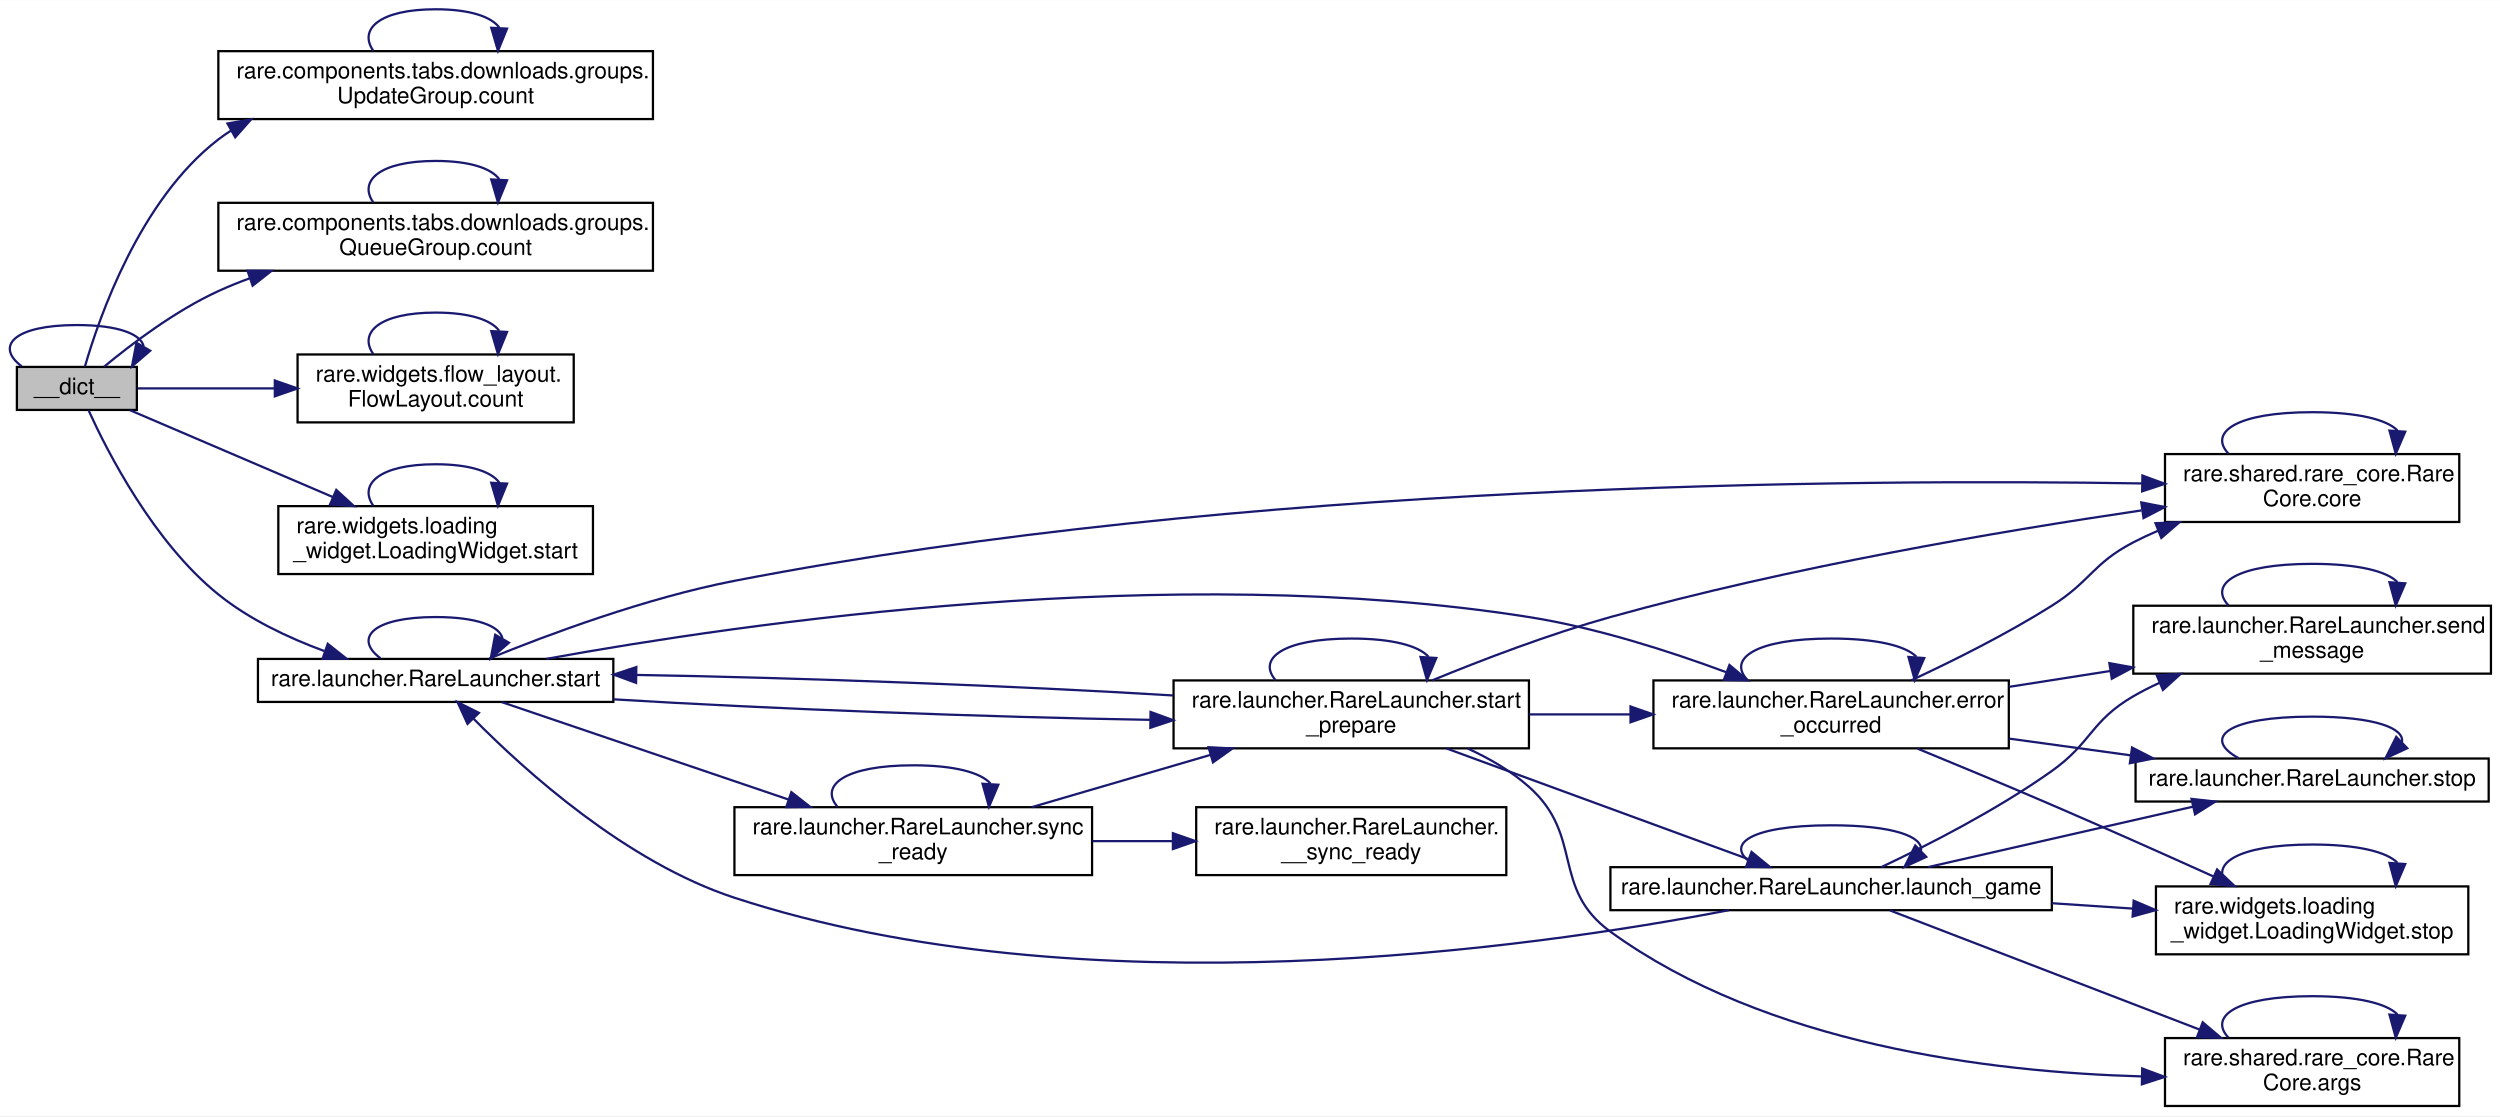
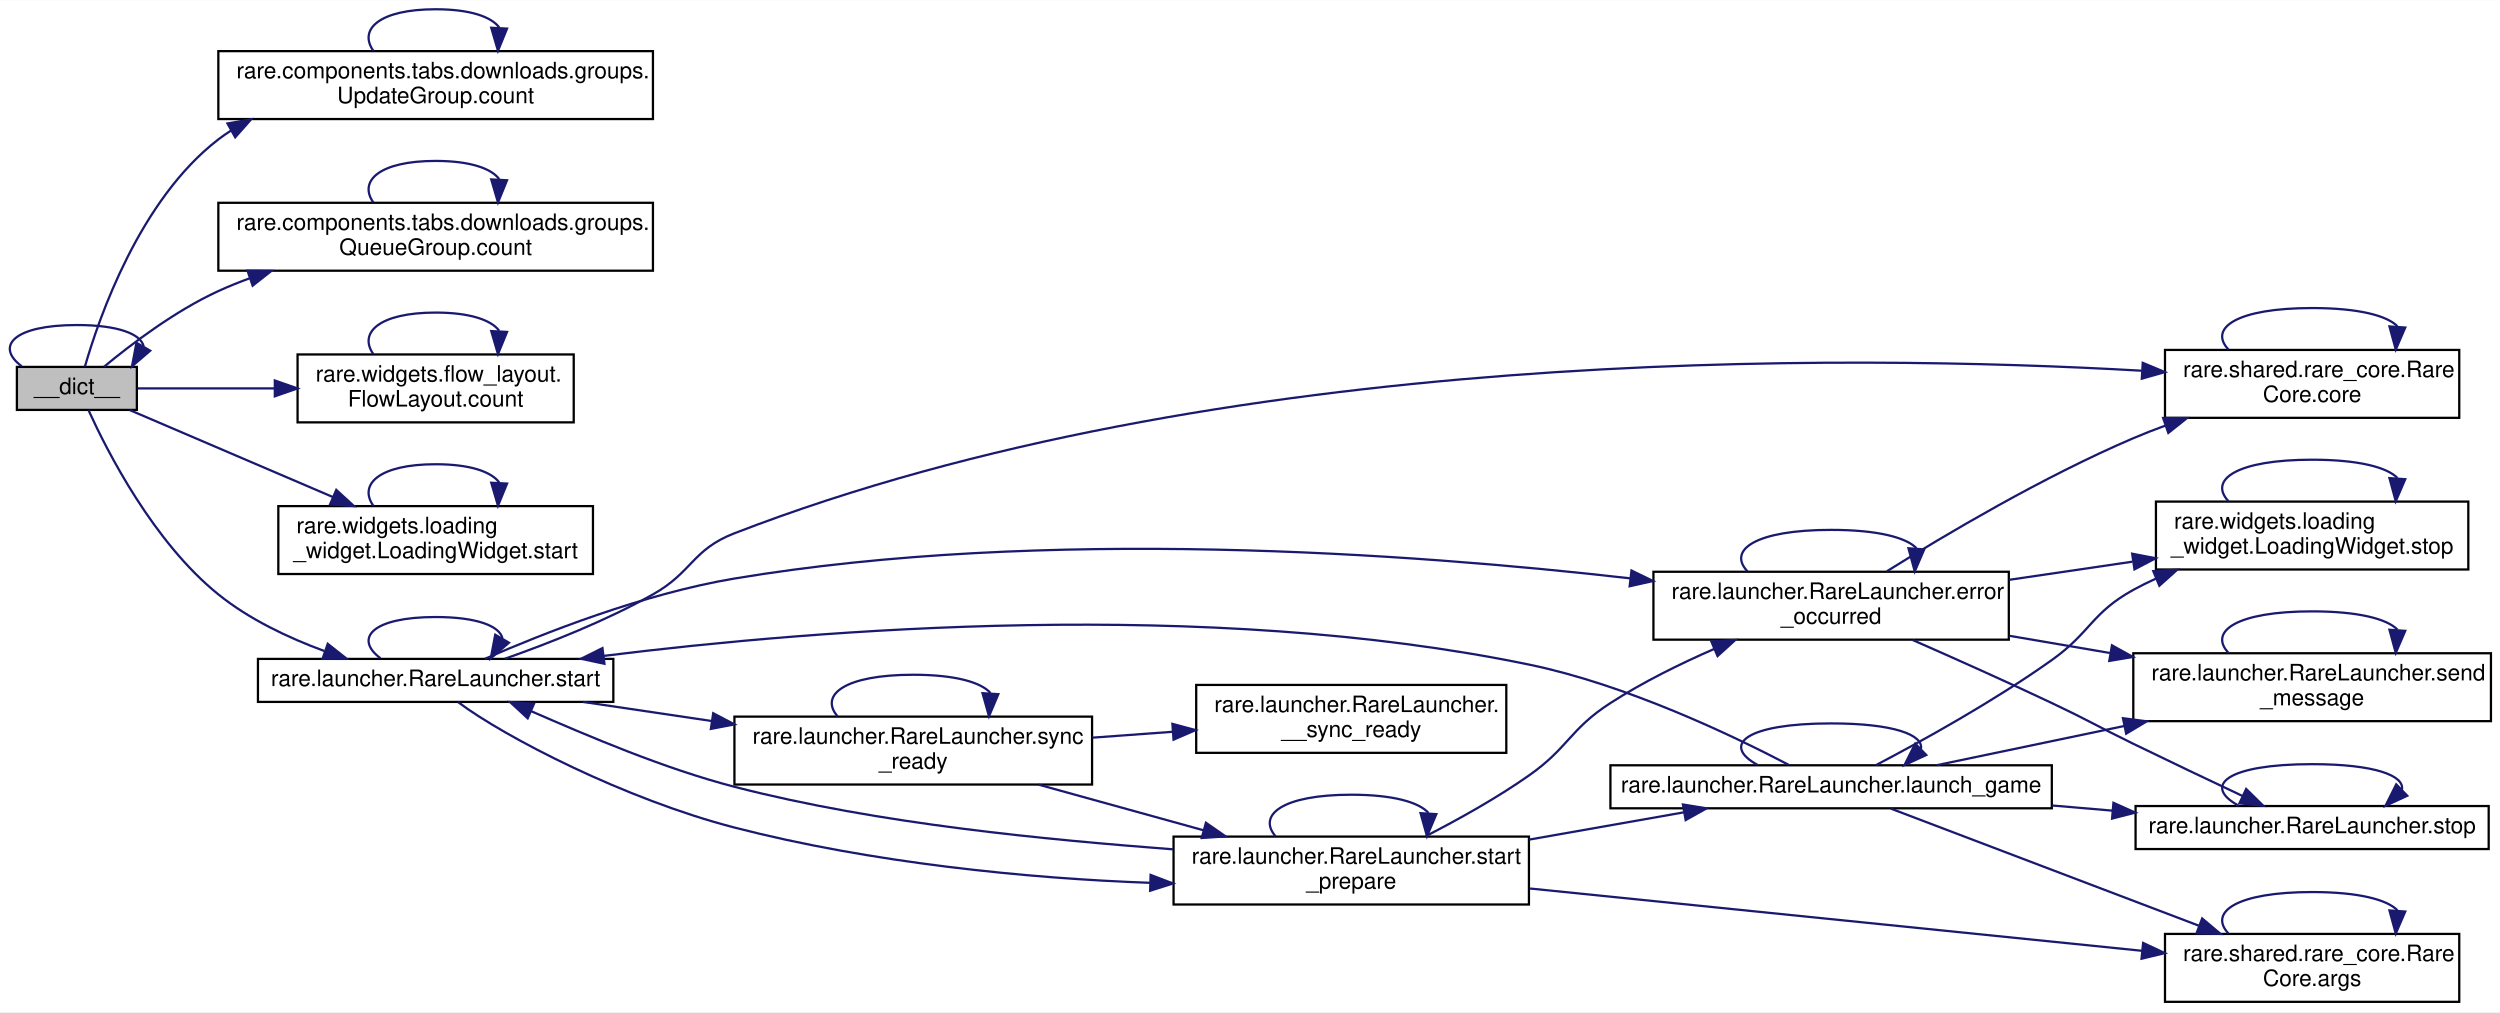
- <svg xmlns="http://www.w3.org/2000/svg" xmlns:xlink="http://www.w3.org/1999/xlink" width="1104pt" height="493pt" viewBox="0.00 0.00 1104.46 493.00">
-   <g id="graph0" class="graph" transform="scale(1 1) rotate(0) translate(4 489)">
-     <polygon fill="white" stroke="transparent" points="-4,4 -4,-489 1100.46,-489 1100.46,4 -4,4" />
+ <svg xmlns="http://www.w3.org/2000/svg" xmlns:xlink="http://www.w3.org/1999/xlink" width="1104pt" height="447pt" viewBox="0.00 0.00 1104.46 447.00">
+   <g id="graph0" class="graph" transform="scale(1 1) rotate(0) translate(4 443)">
+     <polygon fill="white" stroke="transparent" points="-4,4 -4,-443 1100.46,-443 1100.46,4 -4,4" />
    <g id="node1" class="node">
      <g id="a_node1">
        <a xlink:title=" ">
-           <polygon fill="#bfbfbf" stroke="black" points="3.46,-308 3.46,-327 56.46,-327 56.46,-308 3.46,-308" />
-           <text text-anchor="middle" x="29.96" y="-315" font-family="Helvetica,sans-Serif" font-size="10.00">__dict__</text>
+           <polygon fill="#bfbfbf" stroke="black" points="3.46,-262 3.46,-281 56.46,-281 56.46,-262 3.46,-262" />
+           <text text-anchor="middle" x="29.96" y="-269" font-family="Helvetica,sans-Serif" font-size="10.00">__dict__</text>
        </a>
      </g>
    </g>
    <g id="edge1" class="edge">
-       <path fill="none" stroke="midnightblue" d="M5.61,-327.26C-6.24,-336.07 1.88,-345.5 29.96,-345.5 48.39,-345.5 58.22,-341.44 59.45,-336.15" />
-       <polygon fill="midnightblue" stroke="midnightblue" points="62.35,-334.16 54.31,-327.26 56.28,-337.67 62.35,-334.16" />
+       <path fill="none" stroke="midnightblue" d="M5.61,-281.26C-6.24,-290.07 1.88,-299.5 29.96,-299.5 48.39,-299.5 58.22,-295.44 59.45,-290.15" />
+       <polygon fill="midnightblue" stroke="midnightblue" points="62.35,-288.16 54.31,-281.26 56.28,-291.67 62.35,-288.16" />
    </g>
    <g id="node2" class="node">
      <g id="a_node2">
        <a xlink:href="classrare_1_1components_1_1tabs_1_1downloads_1_1groups_1_1_update_group.html#adaaa57688d92e19605bdc1a271c51e6e" target="_top" xlink:title=" ">
-           <polygon fill="white" stroke="black" points="92.46,-436.5 92.46,-466.5 284.46,-466.5 284.46,-436.5 92.46,-436.5" />
-           <text text-anchor="start" x="100.46" y="-454.5" font-family="Helvetica,sans-Serif" font-size="10.00">rare.components.tabs.downloads.groups.</text>
-           <text text-anchor="middle" x="188.46" y="-443.5" font-family="Helvetica,sans-Serif" font-size="10.00">UpdateGroup.count</text>
+           <polygon fill="white" stroke="black" points="92.46,-390.5 92.46,-420.5 284.46,-420.5 284.46,-390.5 92.46,-390.5" />
+           <text text-anchor="start" x="100.46" y="-408.5" font-family="Helvetica,sans-Serif" font-size="10.00">rare.components.tabs.downloads.groups.</text>
+           <text text-anchor="middle" x="188.46" y="-397.5" font-family="Helvetica,sans-Serif" font-size="10.00">UpdateGroup.count</text>
        </a>
      </g>
    </g>
    <g id="edge2" class="edge">
-       <path fill="none" stroke="midnightblue" d="M33.52,-327.17C39.73,-348.71 57.74,-400.87 92.46,-427.5 94.27,-428.89 96.15,-430.2 98.09,-431.43" />
-       <polygon fill="midnightblue" stroke="midnightblue" points="96.49,-434.55 106.93,-436.37 99.91,-428.44 96.49,-434.55" />
+       <path fill="none" stroke="midnightblue" d="M33.52,-281.17C39.73,-302.71 57.74,-354.87 92.46,-381.5 94.27,-382.89 96.15,-384.2 98.09,-385.43" />
+       <polygon fill="midnightblue" stroke="midnightblue" points="96.49,-388.55 106.93,-390.37 99.91,-382.44 96.49,-388.55" />
    </g>
    <g id="node3" class="node">
      <g id="a_node3">
        <a xlink:href="classrare_1_1components_1_1tabs_1_1downloads_1_1groups_1_1_queue_group.html#adaaa57688d92e19605bdc1a271c51e6e" target="_top" xlink:title=" ">
-           <polygon fill="white" stroke="black" points="92.46,-369.5 92.46,-399.5 284.46,-399.5 284.46,-369.5 92.46,-369.5" />
-           <text text-anchor="start" x="100.46" y="-387.5" font-family="Helvetica,sans-Serif" font-size="10.00">rare.components.tabs.downloads.groups.</text>
-           <text text-anchor="middle" x="188.46" y="-376.5" font-family="Helvetica,sans-Serif" font-size="10.00">QueueGroup.count</text>
+           <polygon fill="white" stroke="black" points="92.46,-323.5 92.46,-353.5 284.46,-353.5 284.46,-323.5 92.46,-323.5" />
+           <text text-anchor="start" x="100.46" y="-341.5" font-family="Helvetica,sans-Serif" font-size="10.00">rare.components.tabs.downloads.groups.</text>
+           <text text-anchor="middle" x="188.46" y="-330.5" font-family="Helvetica,sans-Serif" font-size="10.00">QueueGroup.count</text>
        </a>
      </g>
    </g>
    <g id="edge4" class="edge">
-       <path fill="none" stroke="midnightblue" d="M41.98,-327.09C53.74,-336.84 73.27,-351.72 92.46,-360.5 96.87,-362.52 101.47,-364.38 106.18,-366.1" />
-       <polygon fill="midnightblue" stroke="midnightblue" points="105.34,-369.51 115.93,-369.44 107.61,-362.89 105.34,-369.51" />
+       <path fill="none" stroke="midnightblue" d="M41.98,-281.09C53.74,-290.84 73.27,-305.72 92.46,-314.5 96.87,-316.52 101.47,-318.38 106.18,-320.1" />
+       <polygon fill="midnightblue" stroke="midnightblue" points="105.34,-323.51 115.93,-323.44 107.61,-316.89 105.34,-323.51" />
    </g>
    <g id="node4" class="node">
      <g id="a_node4">
        <a xlink:href="classrare_1_1widgets_1_1flow__layout_1_1_flow_layout.html#adaaa57688d92e19605bdc1a271c51e6e" target="_top" xlink:title=" ">
-           <polygon fill="white" stroke="black" points="127.46,-302.5 127.46,-332.5 249.46,-332.5 249.46,-302.5 127.46,-302.5" />
-           <text text-anchor="start" x="135.46" y="-320.5" font-family="Helvetica,sans-Serif" font-size="10.00">rare.widgets.flow_layout.</text>
-           <text text-anchor="middle" x="188.46" y="-309.5" font-family="Helvetica,sans-Serif" font-size="10.00">FlowLayout.count</text>
+           <polygon fill="white" stroke="black" points="127.46,-256.5 127.46,-286.5 249.46,-286.5 249.46,-256.5 127.46,-256.5" />
+           <text text-anchor="start" x="135.46" y="-274.5" font-family="Helvetica,sans-Serif" font-size="10.00">rare.widgets.flow_layout.</text>
+           <text text-anchor="middle" x="188.46" y="-263.5" font-family="Helvetica,sans-Serif" font-size="10.00">FlowLayout.count</text>
        </a>
      </g>
    </g>
    <g id="edge6" class="edge">
-       <path fill="none" stroke="midnightblue" d="M56.8,-317.5C73.37,-317.5 95.73,-317.5 117.27,-317.5" />
-       <polygon fill="midnightblue" stroke="midnightblue" points="117.41,-321 127.41,-317.5 117.41,-314 117.41,-321" />
+       <path fill="none" stroke="midnightblue" d="M56.8,-271.5C73.37,-271.5 95.73,-271.5 117.27,-271.5" />
+       <polygon fill="midnightblue" stroke="midnightblue" points="117.41,-275 127.41,-271.5 117.41,-268 117.41,-275" />
    </g>
    <g id="node5" class="node">
      <g id="a_node5">
        <a xlink:href="classrare_1_1widgets_1_1loading__widget_1_1_loading_widget.html#af1af6ddf04f00f958949618f79c33b82" target="_top" xlink:title=" ">
-           <polygon fill="white" stroke="black" points="118.96,-235.5 118.96,-265.5 257.96,-265.5 257.96,-235.5 118.96,-235.5" />
-           <text text-anchor="start" x="126.96" y="-253.5" font-family="Helvetica,sans-Serif" font-size="10.00">rare.widgets.loading</text>
-           <text text-anchor="middle" x="188.46" y="-242.5" font-family="Helvetica,sans-Serif" font-size="10.00">_widget.LoadingWidget.start</text>
+           <polygon fill="white" stroke="black" points="118.96,-189.5 118.96,-219.5 257.96,-219.5 257.96,-189.5 118.96,-189.5" />
+           <text text-anchor="start" x="126.96" y="-207.5" font-family="Helvetica,sans-Serif" font-size="10.00">rare.widgets.loading</text>
+           <text text-anchor="middle" x="188.46" y="-196.5" font-family="Helvetica,sans-Serif" font-size="10.00">_widget.LoadingWidget.start</text>
        </a>
      </g>
    </g>
    <g id="edge8" class="edge">
-       <path fill="none" stroke="midnightblue" d="M53.38,-307.9C76.72,-297.91 113.88,-282 143.17,-269.46" />
-       <polygon fill="midnightblue" stroke="midnightblue" points="144.56,-272.68 152.37,-265.52 141.8,-266.24 144.56,-272.68" />
+       <path fill="none" stroke="midnightblue" d="M53.38,-261.9C76.72,-251.91 113.88,-236 143.17,-223.46" />
+       <polygon fill="midnightblue" stroke="midnightblue" points="144.56,-226.68 152.37,-219.52 141.8,-220.24 144.56,-226.68" />
    </g>
    <g id="node6" class="node">
      <g id="a_node6">
        <a xlink:href="classrare_1_1launcher_1_1_rare_launcher.html#a711d1d7df9874db34971779c941c4e5e" target="_top" xlink:title=" ">
-           <polygon fill="white" stroke="black" points="109.96,-179 109.96,-198 266.96,-198 266.96,-179 109.96,-179" />
-           <text text-anchor="middle" x="188.46" y="-186" font-family="Helvetica,sans-Serif" font-size="10.00">rare.launcher.RareLauncher.start</text>
+           <polygon fill="white" stroke="black" points="109.96,-133 109.96,-152 266.96,-152 266.96,-133 109.96,-133" />
+           <text text-anchor="middle" x="188.46" y="-140" font-family="Helvetica,sans-Serif" font-size="10.00">rare.launcher.RareLauncher.start</text>
        </a>
      </g>
    </g>
    <g id="edge10" class="edge">
-       <path fill="none" stroke="midnightblue" d="M35.1,-307.88C43.4,-289.59 63.81,-249.6 92.46,-226.5 106.09,-215.51 123.3,-207.35 139.32,-201.47" />
-       <polygon fill="midnightblue" stroke="midnightblue" points="140.79,-204.67 149.1,-198.1 138.5,-198.05 140.79,-204.67" />
+       <path fill="none" stroke="midnightblue" d="M35.1,-261.88C43.4,-243.59 63.81,-203.6 92.46,-180.5 106.09,-169.51 123.3,-161.35 139.32,-155.47" />
+       <polygon fill="midnightblue" stroke="midnightblue" points="140.79,-158.67 149.1,-152.1 138.5,-152.05 140.79,-158.67" />
    </g>
    <g id="edge3" class="edge">
-       <path fill="none" stroke="midnightblue" d="M160.93,-466.66C154.29,-476.06 163.46,-485 188.46,-485 203.69,-485 213.05,-481.68 216.54,-476.96" />
-       <polygon fill="midnightblue" stroke="midnightblue" points="220.01,-476.46 216,-466.66 213.02,-476.83 220.01,-476.46" />
+       <path fill="none" stroke="midnightblue" d="M160.93,-420.66C154.29,-430.06 163.46,-439 188.46,-439 203.69,-439 213.05,-435.68 216.54,-430.96" />
+       <polygon fill="midnightblue" stroke="midnightblue" points="220.01,-430.46 216,-420.66 213.02,-430.83 220.01,-430.46" />
    </g>
    <g id="edge5" class="edge">
-       <path fill="none" stroke="midnightblue" d="M160.93,-399.66C154.29,-409.06 163.46,-418 188.46,-418 203.69,-418 213.05,-414.68 216.54,-409.96" />
-       <polygon fill="midnightblue" stroke="midnightblue" points="220.01,-409.46 216,-399.66 213.02,-409.83 220.01,-409.46" />
+       <path fill="none" stroke="midnightblue" d="M160.93,-353.66C154.29,-363.06 163.46,-372 188.46,-372 203.69,-372 213.05,-368.68 216.54,-363.96" />
+       <polygon fill="midnightblue" stroke="midnightblue" points="220.01,-363.46 216,-353.66 213.02,-363.83 220.01,-363.46" />
    </g>
    <g id="edge7" class="edge">
-       <path fill="none" stroke="midnightblue" d="M160.93,-332.66C154.29,-342.06 163.46,-351 188.46,-351 203.69,-351 213.05,-347.68 216.54,-342.96" />
-       <polygon fill="midnightblue" stroke="midnightblue" points="220.01,-342.46 216,-332.66 213.02,-342.83 220.01,-342.46" />
+       <path fill="none" stroke="midnightblue" d="M160.93,-286.66C154.29,-296.06 163.46,-305 188.46,-305 203.69,-305 213.05,-301.68 216.54,-296.96" />
+       <polygon fill="midnightblue" stroke="midnightblue" points="220.01,-296.46 216,-286.66 213.02,-296.83 220.01,-296.46" />
    </g>
    <g id="edge9" class="edge">
-       <path fill="none" stroke="midnightblue" d="M160.93,-265.66C154.29,-275.06 163.46,-284 188.46,-284 203.69,-284 213.05,-280.68 216.54,-275.96" />
-       <polygon fill="midnightblue" stroke="midnightblue" points="220.01,-275.46 216,-265.66 213.02,-275.83 220.01,-275.46" />
+       <path fill="none" stroke="midnightblue" d="M160.93,-219.66C154.29,-229.06 163.46,-238 188.46,-238 203.69,-238 213.05,-234.68 216.54,-229.96" />
+       <polygon fill="midnightblue" stroke="midnightblue" points="220.01,-229.46 216,-219.66 213.02,-229.83 220.01,-229.46" />
    </g>
    <g id="edge22" class="edge">
-       <path fill="none" stroke="midnightblue" d="M164.11,-198.26C152.26,-207.07 160.38,-216.5 188.46,-216.5 206.89,-216.5 216.72,-212.44 217.95,-207.15" />
-       <polygon fill="midnightblue" stroke="midnightblue" points="220.85,-205.16 212.81,-198.26 214.78,-208.67 220.85,-205.16" />
+       <path fill="none" stroke="midnightblue" d="M164.11,-152.26C152.26,-161.07 160.38,-170.5 188.46,-170.5 206.89,-170.5 216.72,-166.44 217.95,-161.15" />
+       <polygon fill="midnightblue" stroke="midnightblue" points="220.85,-159.16 212.81,-152.26 214.78,-162.67 220.85,-159.16" />
    </g>
    <g id="node7" class="node">
      <g id="a_node7">
        <a xlink:href="classrare_1_1shared_1_1rare__core_1_1_rare_core.html#a405e1a4f20f16120f872ccd2654a1d56" target="_top" xlink:title=" ">
          <polygon fill="white" stroke="black" points="952.46,-258.5 952.46,-288.5 1082.46,-288.5 1082.46,-258.5 952.46,-258.5" />
          <text text-anchor="start" x="960.46" y="-276.5" font-family="Helvetica,sans-Serif" font-size="10.00">rare.shared.rare_core.Rare</text>
          <text text-anchor="middle" x="1017.46" y="-265.5" font-family="Helvetica,sans-Serif" font-size="10.00">Core.core</text>
        </a>
      </g>
    </g>
    <g id="edge11" class="edge">
-       <path fill="none" stroke="midnightblue" d="M212.15,-198.18C237.89,-208.67 281.36,-224.92 320.46,-232.5 543.76,-275.78 814.25,-277.61 942.33,-275.53" />
-       <polygon fill="midnightblue" stroke="midnightblue" points="942.49,-279.02 952.42,-275.35 942.36,-272.03 942.49,-279.02" />
+       <path fill="none" stroke="midnightblue" d="M219.06,-152.07C238.28,-158.83 263.55,-168.75 284.46,-180.5 301.9,-190.3 301.81,-200.29 320.46,-207.5 534.29,-290.19 811.48,-286.79 942.12,-279.32" />
+       <polygon fill="midnightblue" stroke="midnightblue" points="942.63,-282.8 952.41,-278.71 942.22,-275.81 942.63,-282.8" />
    </g>
    <g id="node8" class="node">
      <g id="a_node8">
        <a xlink:href="classrare_1_1launcher_1_1_rare_launcher.html#ac2d7fc08d8189d84d207151df722ee19" target="_top" xlink:title=" ">
-           <polygon fill="white" stroke="black" points="726.46,-158.5 726.46,-188.5 883.46,-188.5 883.46,-158.5 726.46,-158.5" />
-           <text text-anchor="start" x="734.46" y="-176.5" font-family="Helvetica,sans-Serif" font-size="10.00">rare.launcher.RareLauncher.error</text>
-           <text text-anchor="middle" x="804.96" y="-165.5" font-family="Helvetica,sans-Serif" font-size="10.00">_occurred</text>
+           <polygon fill="white" stroke="black" points="726.46,-160.5 726.46,-190.5 883.46,-190.5 883.46,-160.5 726.46,-160.5" />
+           <text text-anchor="start" x="734.46" y="-178.5" font-family="Helvetica,sans-Serif" font-size="10.00">rare.launcher.RareLauncher.error</text>
+           <text text-anchor="middle" x="804.96" y="-167.5" font-family="Helvetica,sans-Serif" font-size="10.00">_occurred</text>
        </a>
      </g>
    </g>
    <g id="edge13" class="edge">
-       <path fill="none" stroke="midnightblue" d="M237.34,-198.02C324.35,-213.84 513.95,-241.42 671.46,-216.5 701.19,-211.8 733.34,-201.5 758.52,-192.16" />
-       <polygon fill="midnightblue" stroke="midnightblue" points="760.05,-195.33 768.16,-188.51 757.57,-188.78 760.05,-195.33" />
+       <path fill="none" stroke="midnightblue" d="M210.23,-152.04C235.6,-163.13 280.14,-180.77 320.46,-187.5 457.24,-210.34 618.77,-198.71 716.19,-187.59" />
+       <polygon fill="midnightblue" stroke="midnightblue" points="716.76,-191.05 726.29,-186.41 715.95,-184.09 716.76,-191.05" />
    </g>
    <g id="node12" class="node">
      <g id="a_node12">
        <a xlink:href="classrare_1_1launcher_1_1_rare_launcher.html#ac8b8dc7f48f8405350185a34a814e908" target="_top" xlink:title=" ">
-           <polygon fill="white" stroke="black" points="514.46,-158.5 514.46,-188.5 671.46,-188.5 671.46,-158.5 514.46,-158.5" />
-           <text text-anchor="start" x="522.46" y="-176.5" font-family="Helvetica,sans-Serif" font-size="10.00">rare.launcher.RareLauncher.start</text>
-           <text text-anchor="middle" x="592.96" y="-165.5" font-family="Helvetica,sans-Serif" font-size="10.00">_prepare</text>
+           <polygon fill="white" stroke="black" points="514.46,-43.5 514.46,-73.5 671.46,-73.5 671.46,-43.5 514.46,-43.5" />
+           <text text-anchor="start" x="522.46" y="-61.5" font-family="Helvetica,sans-Serif" font-size="10.00">rare.launcher.RareLauncher.start</text>
+           <text text-anchor="middle" x="592.96" y="-50.5" font-family="Helvetica,sans-Serif" font-size="10.00">_prepare</text>
        </a>
      </g>
    </g>
    <g id="edge23" class="edge">
-       <path fill="none" stroke="midnightblue" d="M267.07,-180.15C334.89,-175.98 433.3,-172.24 504.02,-171.09" />
-       <polygon fill="midnightblue" stroke="midnightblue" points="504.3,-174.58 514.25,-170.94 504.2,-167.58 504.3,-174.58" />
+       <path fill="none" stroke="midnightblue" d="M198.34,-132.94C219.02,-117.38 272.33,-89.96 320.46,-77.5 380.58,-61.93 450.3,-54.97 504.03,-53.08" />
+       <polygon fill="midnightblue" stroke="midnightblue" points="504.32,-56.58 514.21,-52.78 504.11,-49.58 504.32,-56.58" />
    </g>
    <g id="node15" class="node">
      <g id="a_node15">
        <a xlink:href="classrare_1_1launcher_1_1_rare_launcher.html#abc80b9c0d00c9ee171bcdd5b318f9329" target="_top" xlink:title=" ">
-           <polygon fill="white" stroke="black" points="320.46,-102.5 320.46,-132.5 478.46,-132.5 478.46,-102.5 320.46,-102.5" />
-           <text text-anchor="start" x="328.46" y="-120.5" font-family="Helvetica,sans-Serif" font-size="10.00">rare.launcher.RareLauncher.sync</text>
-           <text text-anchor="middle" x="399.46" y="-109.5" font-family="Helvetica,sans-Serif" font-size="10.00">_ready</text>
-         </a>
-       </g>
-     </g>
-     <g id="edge37" class="edge">
-       <path fill="none" stroke="midnightblue" d="M217.65,-178.92C250.04,-167.92 303.93,-149.61 344.47,-135.84" />
-       <polygon fill="midnightblue" stroke="midnightblue" points="345.61,-139.15 353.95,-132.62 343.35,-132.52 345.61,-139.15" />
+           <polygon fill="white" stroke="black" points="320.46,-96.5 320.46,-126.5 478.46,-126.5 478.46,-96.5 320.46,-96.5" />
+           <text text-anchor="start" x="328.46" y="-114.5" font-family="Helvetica,sans-Serif" font-size="10.00">rare.launcher.RareLauncher.sync</text>
+           <text text-anchor="middle" x="399.46" y="-103.5" font-family="Helvetica,sans-Serif" font-size="10.00">_ready</text>
+         </a>
+       </g>
+     </g>
+     <g id="edge36" class="edge">
+       <path fill="none" stroke="midnightblue" d="M253.59,-132.99C271.57,-130.32 291.44,-127.37 310.55,-124.54" />
+       <polygon fill="midnightblue" stroke="midnightblue" points="311.08,-128 320.46,-123.07 310.05,-121.07 311.08,-128" />
    </g>
    <g id="edge12" class="edge">
      <path fill="none" stroke="midnightblue" d="M980.52,-288.66C971.61,-298.06 983.92,-307 1017.46,-307 1037.9,-307 1050.46,-303.68 1055.13,-298.96" />
      <polygon fill="midnightblue" stroke="midnightblue" points="1058.6,-298.39 1054.41,-288.66 1051.62,-298.88 1058.6,-298.39" />
    </g>
    <g id="edge14" class="edge">
-       <path fill="none" stroke="midnightblue" d="M840.35,-188.56C859.19,-197.31 882.66,-209.05 902.46,-221.5 919.62,-232.29 920.48,-240.14 938.46,-249.5 941.97,-251.32 945.63,-253.04 949.39,-254.64" />
-       <polygon fill="midnightblue" stroke="midnightblue" points="948.26,-257.96 958.85,-258.39 950.84,-251.45 948.26,-257.96" />
+       <path fill="none" stroke="midnightblue" d="M829.6,-190.72C855.52,-206.92 898.73,-232.52 938.46,-249.5 943.07,-251.47 947.89,-253.35 952.77,-255.13" />
+       <polygon fill="midnightblue" stroke="midnightblue" points="951.62,-258.44 962.22,-258.43 953.93,-251.83 951.62,-258.44" />
    </g>
    <g id="edge15" class="edge">
-       <path fill="none" stroke="midnightblue" d="M768.02,-188.66C759.11,-198.06 771.42,-207 804.96,-207 825.4,-207 837.96,-203.68 842.63,-198.96" />
-       <polygon fill="midnightblue" stroke="midnightblue" points="846.1,-198.39 841.91,-188.66 839.12,-198.88 846.1,-198.39" />
+       <path fill="none" stroke="midnightblue" d="M768.02,-190.66C759.11,-200.06 771.42,-209 804.96,-209 825.4,-209 837.96,-205.68 842.63,-200.96" />
+       <polygon fill="midnightblue" stroke="midnightblue" points="846.1,-200.39 841.91,-190.66 839.12,-200.88 846.1,-200.39" />
    </g>
    <g id="node9" class="node">
      <g id="a_node9">
        <a xlink:href="classrare_1_1launcher_1_1_rare_launcher.html#a1ad309148fd22e4786258dc4a79ec7af" target="_top" xlink:title=" ">
-           <polygon fill="white" stroke="black" points="938.46,-191.5 938.46,-221.5 1096.46,-221.5 1096.46,-191.5 938.46,-191.5" />
-           <text text-anchor="start" x="946.46" y="-209.5" font-family="Helvetica,sans-Serif" font-size="10.00">rare.launcher.RareLauncher.send</text>
-           <text text-anchor="middle" x="1017.46" y="-198.5" font-family="Helvetica,sans-Serif" font-size="10.00">_message</text>
+           <polygon fill="white" stroke="black" points="938.46,-124.5 938.46,-154.5 1096.46,-154.5 1096.46,-124.5 938.46,-124.5" />
+           <text text-anchor="start" x="946.46" y="-142.5" font-family="Helvetica,sans-Serif" font-size="10.00">rare.launcher.RareLauncher.send</text>
+           <text text-anchor="middle" x="1017.46" y="-131.5" font-family="Helvetica,sans-Serif" font-size="10.00">_message</text>
        </a>
      </g>
    </g>
    <g id="edge16" class="edge">
-       <path fill="none" stroke="midnightblue" d="M883.74,-185.69C898.21,-187.96 913.42,-190.35 928.17,-192.66" />
-       <polygon fill="midnightblue" stroke="midnightblue" points="927.87,-196.15 938.29,-194.25 928.96,-189.24 927.87,-196.15" />
+       <path fill="none" stroke="midnightblue" d="M883.74,-162.2C898.21,-159.72 913.42,-157.12 928.17,-154.6" />
+       <polygon fill="midnightblue" stroke="midnightblue" points="929.03,-158 938.29,-152.87 927.85,-151.1 929.03,-158" />
    </g>
    <g id="node10" class="node">
      <g id="a_node10">
        <a xlink:href="classrare_1_1launcher_1_1_rare_launcher.html#a26ca7c1c7fcdd35378e7be97727047a6" target="_top" xlink:title=" ">
-           <polygon fill="white" stroke="black" points="939.46,-135 939.46,-154 1095.46,-154 1095.46,-135 939.46,-135" />
-           <text text-anchor="middle" x="1017.46" y="-142" font-family="Helvetica,sans-Serif" font-size="10.00">rare.launcher.RareLauncher.stop</text>
+           <polygon fill="white" stroke="black" points="939.46,-68 939.46,-87 1095.46,-87 1095.46,-68 939.46,-68" />
+           <text text-anchor="middle" x="1017.46" y="-75" font-family="Helvetica,sans-Serif" font-size="10.00">rare.launcher.RareLauncher.stop</text>
        </a>
      </g>
    </g>
    <g id="edge18" class="edge">
-       <path fill="none" stroke="midnightblue" d="M883.74,-162.78C901.17,-160.38 919.68,-157.83 937.17,-155.42" />
-       <polygon fill="midnightblue" stroke="midnightblue" points="937.9,-158.86 947.33,-154.02 936.94,-151.92 937.9,-158.86" />
+       <path fill="none" stroke="midnightblue" d="M840.97,-160.35C859.36,-152.27 882.23,-142.06 902.46,-132.5 918.63,-124.86 922.38,-122.33 938.46,-114.5 954.38,-106.75 972.21,-98.27 986.81,-91.39" />
+       <polygon fill="midnightblue" stroke="midnightblue" points="988.32,-94.55 995.88,-87.12 985.34,-88.21 988.32,-94.55" />
    </g>
    <g id="node11" class="node">
      <g id="a_node11">
        <a xlink:href="classrare_1_1widgets_1_1loading__widget_1_1_loading_widget.html#a26ca7c1c7fcdd35378e7be97727047a6" target="_top" xlink:title=" ">
-           <polygon fill="white" stroke="black" points="948.46,-67.5 948.46,-97.5 1086.46,-97.5 1086.46,-67.5 948.46,-67.5" />
-           <text text-anchor="start" x="956.46" y="-85.5" font-family="Helvetica,sans-Serif" font-size="10.00">rare.widgets.loading</text>
-           <text text-anchor="middle" x="1017.46" y="-74.5" font-family="Helvetica,sans-Serif" font-size="10.00">_widget.LoadingWidget.stop</text>
+           <polygon fill="white" stroke="black" points="948.46,-191.5 948.46,-221.5 1086.46,-221.5 1086.46,-191.5 948.46,-191.5" />
+           <text text-anchor="start" x="956.46" y="-209.5" font-family="Helvetica,sans-Serif" font-size="10.00">rare.widgets.loading</text>
+           <text text-anchor="middle" x="1017.46" y="-198.5" font-family="Helvetica,sans-Serif" font-size="10.00">_widget.LoadingWidget.stop</text>
        </a>
      </g>
    </g>
    <g id="edge20" class="edge">
-       <path fill="none" stroke="midnightblue" d="M843.18,-158.35C861.14,-150.97 882.97,-141.9 902.46,-133.5 926.22,-123.26 952.61,-111.49 974,-101.83" />
-       <polygon fill="midnightblue" stroke="midnightblue" points="975.48,-105 983.15,-97.7 972.59,-98.63 975.48,-105" />
+       <path fill="none" stroke="midnightblue" d="M883.74,-186.96C901.47,-189.56 920.3,-192.34 938.05,-194.95" />
+       <polygon fill="midnightblue" stroke="midnightblue" points="937.95,-198.48 948.35,-196.47 938.97,-191.55 937.95,-198.48" />
    </g>
    <g id="edge17" class="edge">
+       <path fill="none" stroke="midnightblue" d="M980.52,-154.66C971.61,-164.06 983.92,-173 1017.46,-173 1037.9,-173 1050.46,-169.68 1055.13,-164.96" />
+       <polygon fill="midnightblue" stroke="midnightblue" points="1058.6,-164.39 1054.41,-154.66 1051.62,-164.88 1058.6,-164.39" />
+     </g>
+     <g id="edge19" class="edge">
+       <path fill="none" stroke="midnightblue" d="M985.05,-87.11C968.77,-95.96 979.57,-105.5 1017.46,-105.5 1045.28,-105.5 1058.5,-100.36 1057.11,-94.12" />
+       <polygon fill="midnightblue" stroke="midnightblue" points="1059.49,-91.55 1049.87,-87.11 1054.62,-96.58 1059.49,-91.55" />
+     </g>
+     <g id="edge21" class="edge">
      <path fill="none" stroke="midnightblue" d="M980.52,-221.66C971.61,-231.06 983.92,-240 1017.46,-240 1037.9,-240 1050.46,-236.68 1055.13,-231.96" />
      <polygon fill="midnightblue" stroke="midnightblue" points="1058.6,-231.39 1054.41,-221.66 1051.62,-231.88 1058.6,-231.39" />
    </g>
-     <g id="edge19" class="edge">
-       <path fill="none" stroke="midnightblue" d="M985.05,-154.11C968.77,-162.96 979.57,-172.5 1017.46,-172.5 1045.28,-172.5 1058.5,-167.36 1057.11,-161.12" />
-       <polygon fill="midnightblue" stroke="midnightblue" points="1059.49,-158.55 1049.87,-154.11 1054.62,-163.58 1059.49,-158.55" />
-     </g>
-     <g id="edge21" class="edge">
-       <path fill="none" stroke="midnightblue" d="M980.52,-97.66C971.61,-107.06 983.92,-116 1017.46,-116 1037.9,-116 1050.46,-112.68 1055.13,-107.96" />
-       <polygon fill="midnightblue" stroke="midnightblue" points="1058.6,-107.39 1054.41,-97.66 1051.62,-107.88 1058.6,-107.39" />
+     <g id="edge34" class="edge">
+       <path fill="none" stroke="midnightblue" d="M514.21,-67.87C459.32,-72.1 384.45,-78.93 320.46,-95.5 289.25,-103.58 255.86,-117.95 230.6,-128.92" />
+       <polygon fill="midnightblue" stroke="midnightblue" points="229.12,-125.75 221.34,-132.94 231.91,-132.17 229.12,-125.75" />
+     </g>
+     <g id="edge26" class="edge">
+       <path fill="none" stroke="midnightblue" d="M625.86,-73.68C640.25,-81.06 657.18,-90.48 671.46,-100.5 688.99,-112.79 689.47,-120.9 707.46,-132.5 721.63,-141.64 738.06,-149.76 753.31,-156.41" />
+       <polygon fill="midnightblue" stroke="midnightblue" points="752.05,-159.68 762.62,-160.36 754.78,-153.24 752.05,-159.68" />
    </g>
    <g id="edge35" class="edge">
-       <path fill="none" stroke="midnightblue" d="M514.25,-181.86C446.4,-186.02 347.98,-189.77 277.29,-190.92" />
-       <polygon fill="midnightblue" stroke="midnightblue" points="277.01,-187.42 267.07,-191.07 277.12,-194.42 277.01,-187.42" />
-     </g>
-     <g id="edge26" class="edge">
-       <path fill="none" stroke="midnightblue" d="M628.69,-188.52C650.89,-197.65 680.47,-208.96 707.46,-216.5 786.35,-238.53 878.99,-254.32 942.12,-263.62" />
-       <polygon fill="midnightblue" stroke="midnightblue" points="941.98,-267.14 952.38,-265.11 942.98,-260.21 941.98,-267.14" />
-     </g>
-     <g id="edge27" class="edge">
-       <path fill="none" stroke="midnightblue" d="M671.56,-173.5C686.08,-173.5 701.36,-173.5 716.17,-173.5" />
-       <polygon fill="midnightblue" stroke="midnightblue" points="716.33,-177 726.33,-173.5 716.33,-170 716.33,-177" />
-     </g>
-     <g id="edge36" class="edge">
-       <path fill="none" stroke="midnightblue" d="M559.5,-188.66C551.43,-198.06 562.59,-207 592.96,-207 611.47,-207 622.84,-203.68 627.08,-198.96" />
-       <polygon fill="midnightblue" stroke="midnightblue" points="630.55,-198.42 626.42,-188.66 623.56,-198.86 630.55,-198.42" />
+       <path fill="none" stroke="midnightblue" d="M559.5,-73.66C551.43,-83.06 562.59,-92 592.96,-92 611.47,-92 622.84,-88.68 627.08,-83.96" />
+       <polygon fill="midnightblue" stroke="midnightblue" points="630.55,-83.42 626.42,-73.66 623.56,-83.86 630.55,-83.42" />
    </g>
    <g id="node13" class="node">
      <g id="a_node13">
        <a xlink:href="classrare_1_1shared_1_1rare__core_1_1_rare_core.html#a673cb72b40e8c1b2dfab6dbc0e0e39e4" target="_top" xlink:title=" ">
          <polygon fill="white" stroke="black" points="952.46,-0.5 952.46,-30.5 1082.46,-30.5 1082.46,-0.5 952.46,-0.5" />
          <text text-anchor="start" x="960.46" y="-18.5" font-family="Helvetica,sans-Serif" font-size="10.00">rare.shared.rare_core.Rare</text>
          <text text-anchor="middle" x="1017.46" y="-7.5" font-family="Helvetica,sans-Serif" font-size="10.00">Core.args</text>
        </a>
      </g>
    </g>
    <g id="edge24" class="edge">
-       <path fill="none" stroke="midnightblue" d="M644.36,-158.44C654.05,-154.02 663.62,-148.45 671.46,-141.5 695.89,-119.86 681.06,-96.68 707.46,-77.5 776.1,-27.65 874.93,-15.44 942.22,-13.56" />
-       <polygon fill="midnightblue" stroke="midnightblue" points="942.39,-17.06 952.32,-13.35 942.25,-10.06 942.39,-17.06" />
+       <path fill="none" stroke="midnightblue" d="M671.95,-50.56C749.19,-42.7 866.61,-30.75 942.44,-23.03" />
+       <polygon fill="midnightblue" stroke="midnightblue" points="942.8,-26.52 952.39,-22.02 942.09,-19.55 942.8,-26.52" />
    </g>
    <g id="node14" class="node">
      <g id="a_node14">
        <a xlink:href="classrare_1_1launcher_1_1_rare_launcher.html#a62864ecc73de3f9e4a009737d0c01f01" target="_top" xlink:title=" ">
-           <polygon fill="white" stroke="black" points="707.46,-87 707.46,-106 902.46,-106 902.46,-87 707.46,-87" />
-           <text text-anchor="middle" x="804.96" y="-94" font-family="Helvetica,sans-Serif" font-size="10.00">rare.launcher.RareLauncher.launch_game</text>
-         </a>
-       </g>
-     </g>
-     <g id="edge28" class="edge">
-       <path fill="none" stroke="midnightblue" d="M634.95,-158.47C673.68,-144.27 731.21,-123.18 768.14,-109.63" />
-       <polygon fill="midnightblue" stroke="midnightblue" points="769.8,-112.75 777.98,-106.02 767.39,-106.18 769.8,-112.75" />
+           <polygon fill="white" stroke="black" points="707.46,-86 707.46,-105 902.46,-105 902.46,-86 707.46,-86" />
+           <text text-anchor="middle" x="804.96" y="-93" font-family="Helvetica,sans-Serif" font-size="10.00">rare.launcher.RareLauncher.launch_game</text>
+         </a>
+       </g>
+     </g>
+     <g id="edge27" class="edge">
+       <path fill="none" stroke="midnightblue" d="M671.56,-72.17C694.05,-76.14 718.35,-80.42 739.91,-84.22" />
+       <polygon fill="midnightblue" stroke="midnightblue" points="739.48,-87.69 749.93,-85.98 740.69,-80.8 739.48,-87.69" />
    </g>
    <g id="edge25" class="edge">
      <path fill="none" stroke="midnightblue" d="M980.52,-30.66C971.61,-40.06 983.92,-49 1017.46,-49 1037.9,-49 1050.46,-45.68 1055.13,-40.96" />
      <polygon fill="midnightblue" stroke="midnightblue" points="1058.6,-40.39 1054.41,-30.66 1051.62,-40.88 1058.6,-40.39" />
    </g>
+     <g id="edge31" class="edge">
+       <path fill="none" stroke="midnightblue" d="M786.2,-105.21C761.38,-118.19 714.52,-140.6 671.46,-149.5 529.13,-178.93 358.08,-165.2 262.79,-153.34" />
+       <polygon fill="midnightblue" stroke="midnightblue" points="263.04,-149.84 252.68,-152.05 262.15,-156.78 263.04,-149.84" />
+     </g>
+     <g id="edge30" class="edge">
+       <path fill="none" stroke="midnightblue" d="M851.64,-105.05C875.86,-110.11 906.37,-116.49 934.54,-122.38" />
+       <polygon fill="midnightblue" stroke="midnightblue" points="933.88,-125.81 944.39,-124.43 935.31,-118.96 933.88,-125.81" />
+     </g>
    <g id="edge32" class="edge">
-       <path fill="none" stroke="midnightblue" d="M759.85,-87C673.09,-70.27 475.24,-41.86 320.46,-92.5 272.76,-108.11 228.05,-148.43 205.24,-171.55" />
-       <polygon fill="midnightblue" stroke="midnightblue" points="202.54,-169.31 198.12,-178.94 207.58,-174.17 202.54,-169.31" />
-     </g>
-     <g id="edge31" class="edge">
-       <path fill="none" stroke="midnightblue" d="M827.17,-106.05C847.33,-115.55 878.11,-131.19 902.46,-148.5 920.15,-161.08 919.69,-170.6 938.46,-181.5 942.13,-183.63 946,-185.6 949.97,-187.42" />
-       <polygon fill="midnightblue" stroke="midnightblue" points="948.83,-190.74 959.4,-191.41 951.55,-184.29 948.83,-190.74" />
+       <path fill="none" stroke="midnightblue" d="M902.59,-87.24C911.44,-86.48 920.38,-85.72 929.15,-84.97" />
+       <polygon fill="midnightblue" stroke="midnightblue" points="929.68,-88.43 939.34,-84.09 929.08,-81.46 929.68,-88.43" />
    </g>
    <g id="edge33" class="edge">
-       <path fill="none" stroke="midnightblue" d="M847.8,-106.04C881.45,-113.71 928.87,-124.53 964.87,-132.74" />
-       <polygon fill="midnightblue" stroke="midnightblue" points="964.17,-136.17 974.7,-134.98 965.73,-129.34 964.17,-136.17" />
-     </g>
-     <g id="edge34" class="edge">
-       <path fill="none" stroke="midnightblue" d="M902.59,-90.07C914.54,-89.28 926.64,-88.47 938.27,-87.7" />
-       <polygon fill="midnightblue" stroke="midnightblue" points="938.61,-91.19 948.36,-87.03 938.15,-84.2 938.61,-91.19" />
+       <path fill="none" stroke="midnightblue" d="M824.73,-105.06C844.65,-115.5 876.73,-133.2 902.46,-151.5 919.67,-163.74 919.98,-172.29 938.46,-182.5 941.69,-184.28 945.07,-185.95 948.53,-187.51" />
+       <polygon fill="midnightblue" stroke="midnightblue" points="947.28,-190.78 957.86,-191.39 949.97,-184.32 947.28,-190.78" />
+     </g>
+     <g id="edge28" class="edge">
+       <path fill="none" stroke="midnightblue" d="M831.35,-85.85C864.93,-73.09 924.82,-50.33 967.38,-34.15" />
+       <polygon fill="midnightblue" stroke="midnightblue" points="968.88,-37.33 976.99,-30.5 966.39,-30.78 968.88,-37.33" />
    </g>
    <g id="edge29" class="edge">
-       <path fill="none" stroke="midnightblue" d="M830.93,-86.89C864.55,-73.96 925.06,-50.67 967.82,-34.22" />
-       <polygon fill="midnightblue" stroke="midnightblue" points="969.12,-37.47 977.2,-30.61 966.61,-30.93 969.12,-37.47" />
-     </g>
-     <g id="edge30" class="edge">
-       <path fill="none" stroke="midnightblue" d="M772.55,-106.11C756.27,-114.96 767.07,-124.5 804.96,-124.5 832.78,-124.5 846,-119.36 844.61,-113.12" />
-       <polygon fill="midnightblue" stroke="midnightblue" points="846.99,-110.55 837.37,-106.11 842.12,-115.58 846.99,-110.55" />
+       <path fill="none" stroke="midnightblue" d="M772.55,-105.11C756.27,-113.96 767.07,-123.5 804.96,-123.5 832.78,-123.5 846,-118.36 844.61,-112.12" />
+       <polygon fill="midnightblue" stroke="midnightblue" points="846.99,-109.55 837.37,-105.11 842.12,-114.58 846.99,-109.55" />
+     </g>
+     <g id="edge38" class="edge">
+       <path fill="none" stroke="midnightblue" d="M454.82,-96.45C477.47,-90.19 503.93,-82.86 527.54,-76.33" />
+       <polygon fill="midnightblue" stroke="midnightblue" points="528.76,-79.62 537.46,-73.58 526.89,-72.88 528.76,-79.62" />
    </g>
    <g id="edge39" class="edge">
-       <path fill="none" stroke="midnightblue" d="M451.78,-132.51C476.04,-139.6 505.18,-148.12 530.6,-155.56" />
-       <polygon fill="midnightblue" stroke="midnightblue" points="529.92,-159 540.5,-158.45 531.88,-152.29 529.92,-159" />
-     </g>
-     <g id="edge40" class="edge">
-       <path fill="none" stroke="midnightblue" d="M366,-132.66C357.93,-142.06 369.09,-151 399.46,-151 417.97,-151 429.34,-147.68 433.58,-142.96" />
-       <polygon fill="midnightblue" stroke="midnightblue" points="437.05,-142.42 432.92,-132.66 430.06,-142.86 437.05,-142.42" />
+       <path fill="none" stroke="midnightblue" d="M366,-126.66C357.93,-136.06 369.09,-145 399.46,-145 417.97,-145 429.34,-141.68 433.58,-136.96" />
+       <polygon fill="midnightblue" stroke="midnightblue" points="437.05,-136.42 432.92,-126.66 430.06,-136.86 437.05,-136.42" />
    </g>
    <g id="node16" class="node">
      <g id="a_node16">
        <a xlink:href="classrare_1_1launcher_1_1_rare_launcher.html#aead78a8c5e26925de34e45d4aae39b4e" target="_top" xlink:title=" ">
-           <polygon fill="white" stroke="black" points="524.46,-102.5 524.46,-132.5 661.46,-132.5 661.46,-102.5 524.46,-102.5" />
-           <text text-anchor="start" x="532.46" y="-120.5" font-family="Helvetica,sans-Serif" font-size="10.00">rare.launcher.RareLauncher.</text>
-           <text text-anchor="middle" x="592.96" y="-109.5" font-family="Helvetica,sans-Serif" font-size="10.00">__sync_ready</text>
-         </a>
-       </g>
-     </g>
-     <g id="edge38" class="edge">
-       <path fill="none" stroke="midnightblue" d="M478.63,-117.5C490.31,-117.5 502.35,-117.5 514.02,-117.5" />
-       <polygon fill="midnightblue" stroke="midnightblue" points="514.17,-121 524.17,-117.5 514.17,-114 514.17,-121" />
+           <polygon fill="white" stroke="black" points="524.46,-110.5 524.46,-140.5 661.46,-140.5 661.46,-110.5 524.46,-110.5" />
+           <text text-anchor="start" x="532.46" y="-128.5" font-family="Helvetica,sans-Serif" font-size="10.00">rare.launcher.RareLauncher.</text>
+           <text text-anchor="middle" x="592.96" y="-117.5" font-family="Helvetica,sans-Serif" font-size="10.00">__sync_ready</text>
+         </a>
+       </g>
+     </g>
+     <g id="edge37" class="edge">
+       <path fill="none" stroke="midnightblue" d="M478.63,-117.21C490.31,-118.07 502.35,-118.95 514.02,-119.8" />
+       <polygon fill="midnightblue" stroke="midnightblue" points="513.94,-123.31 524.17,-120.54 514.45,-116.32 513.94,-123.31" />
    </g>
  </g>
</svg>
